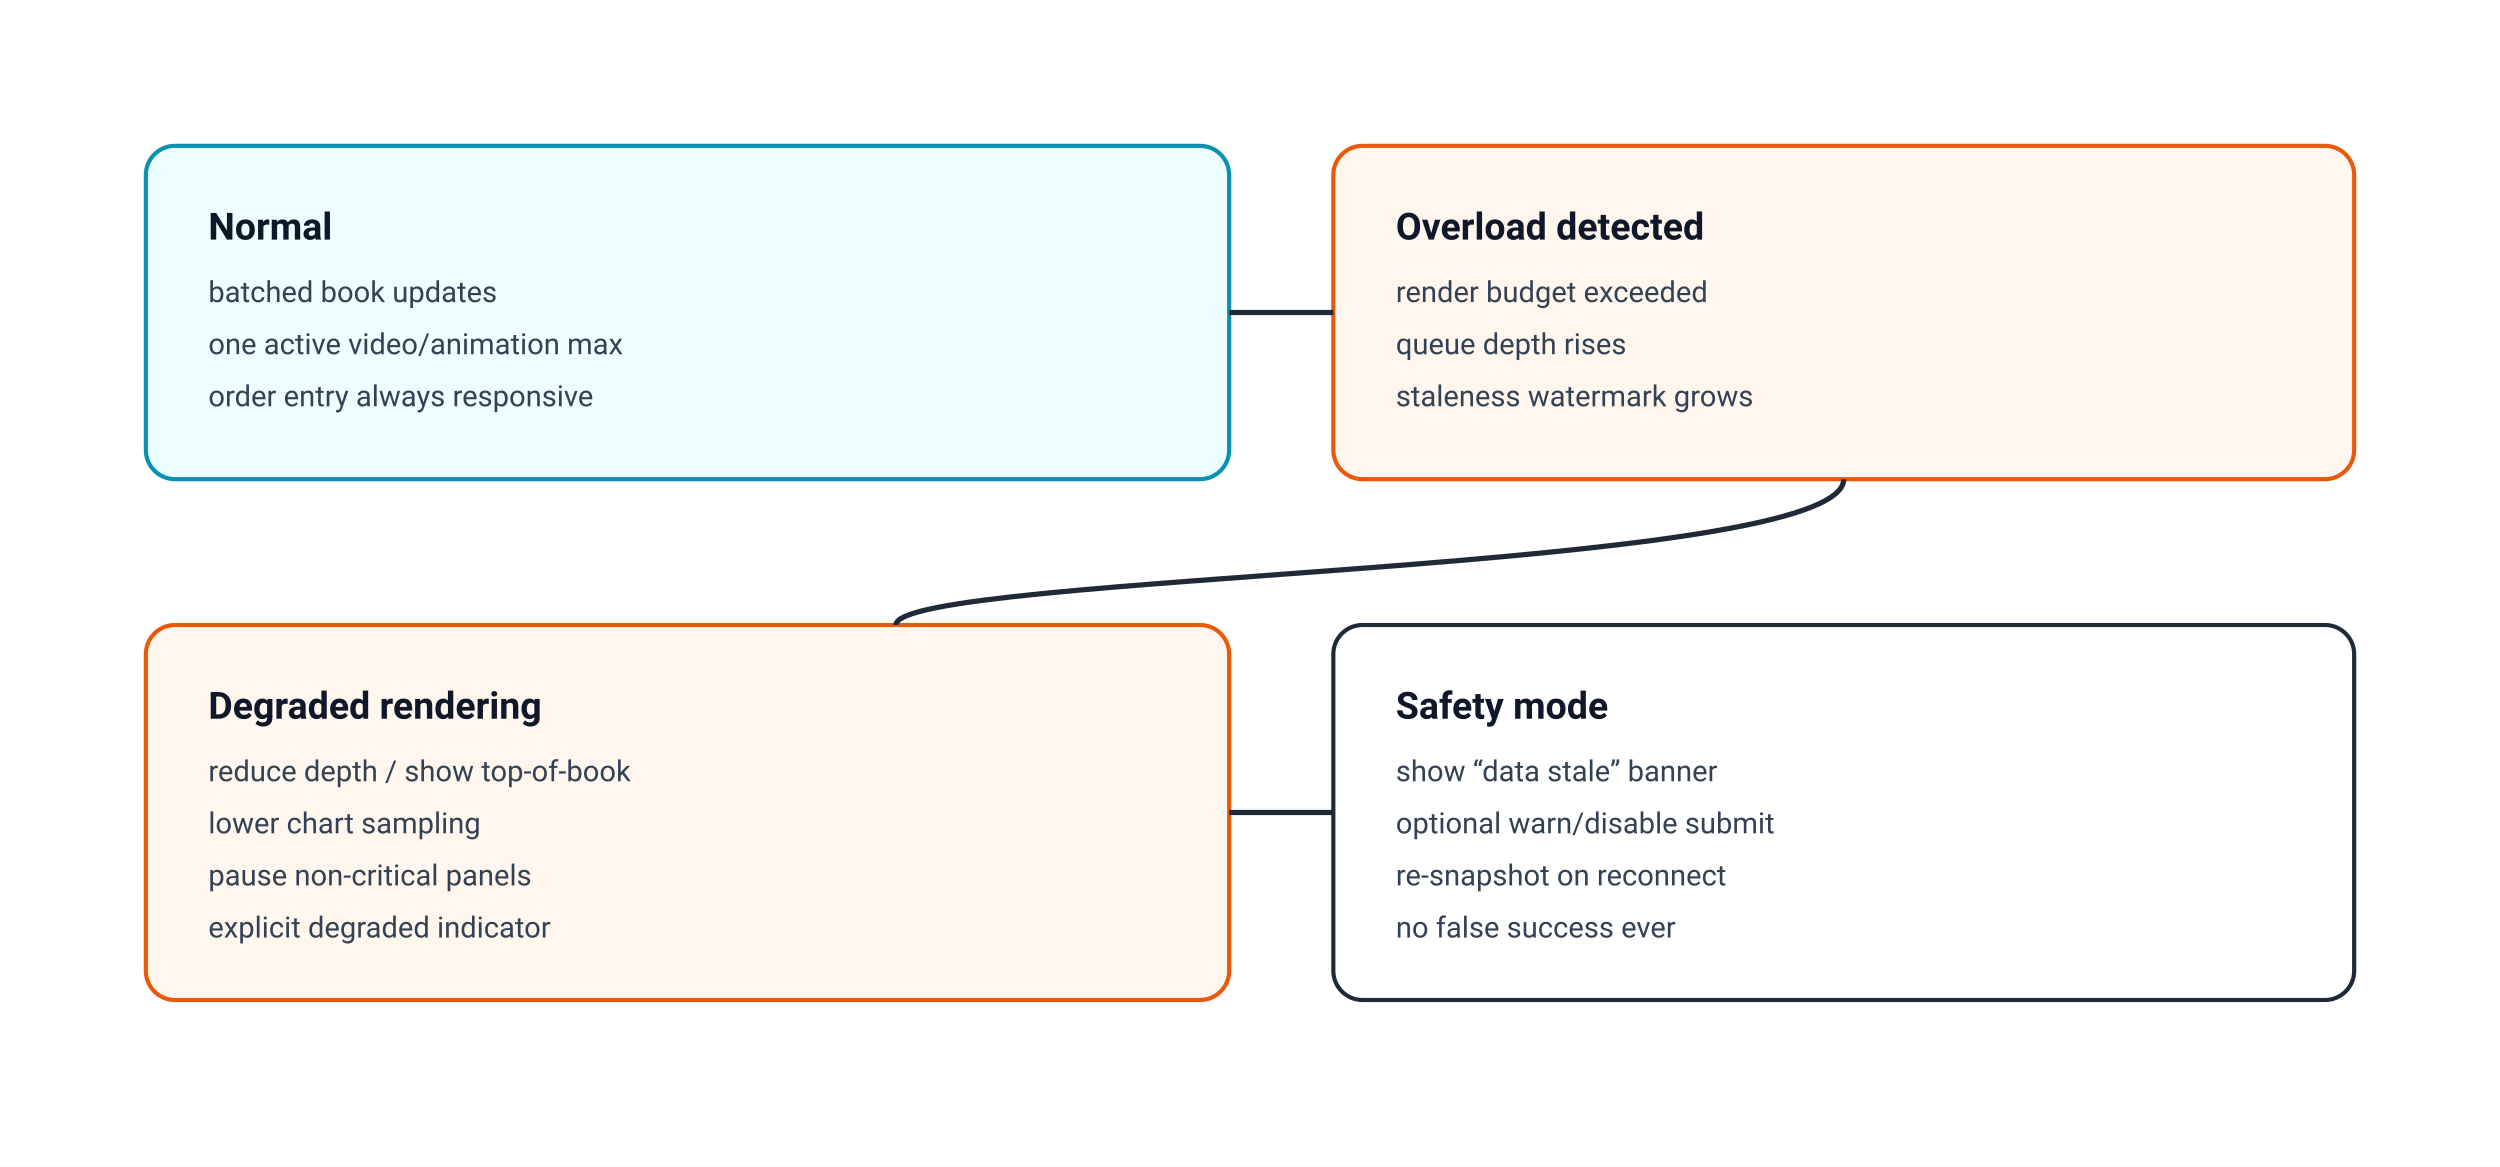
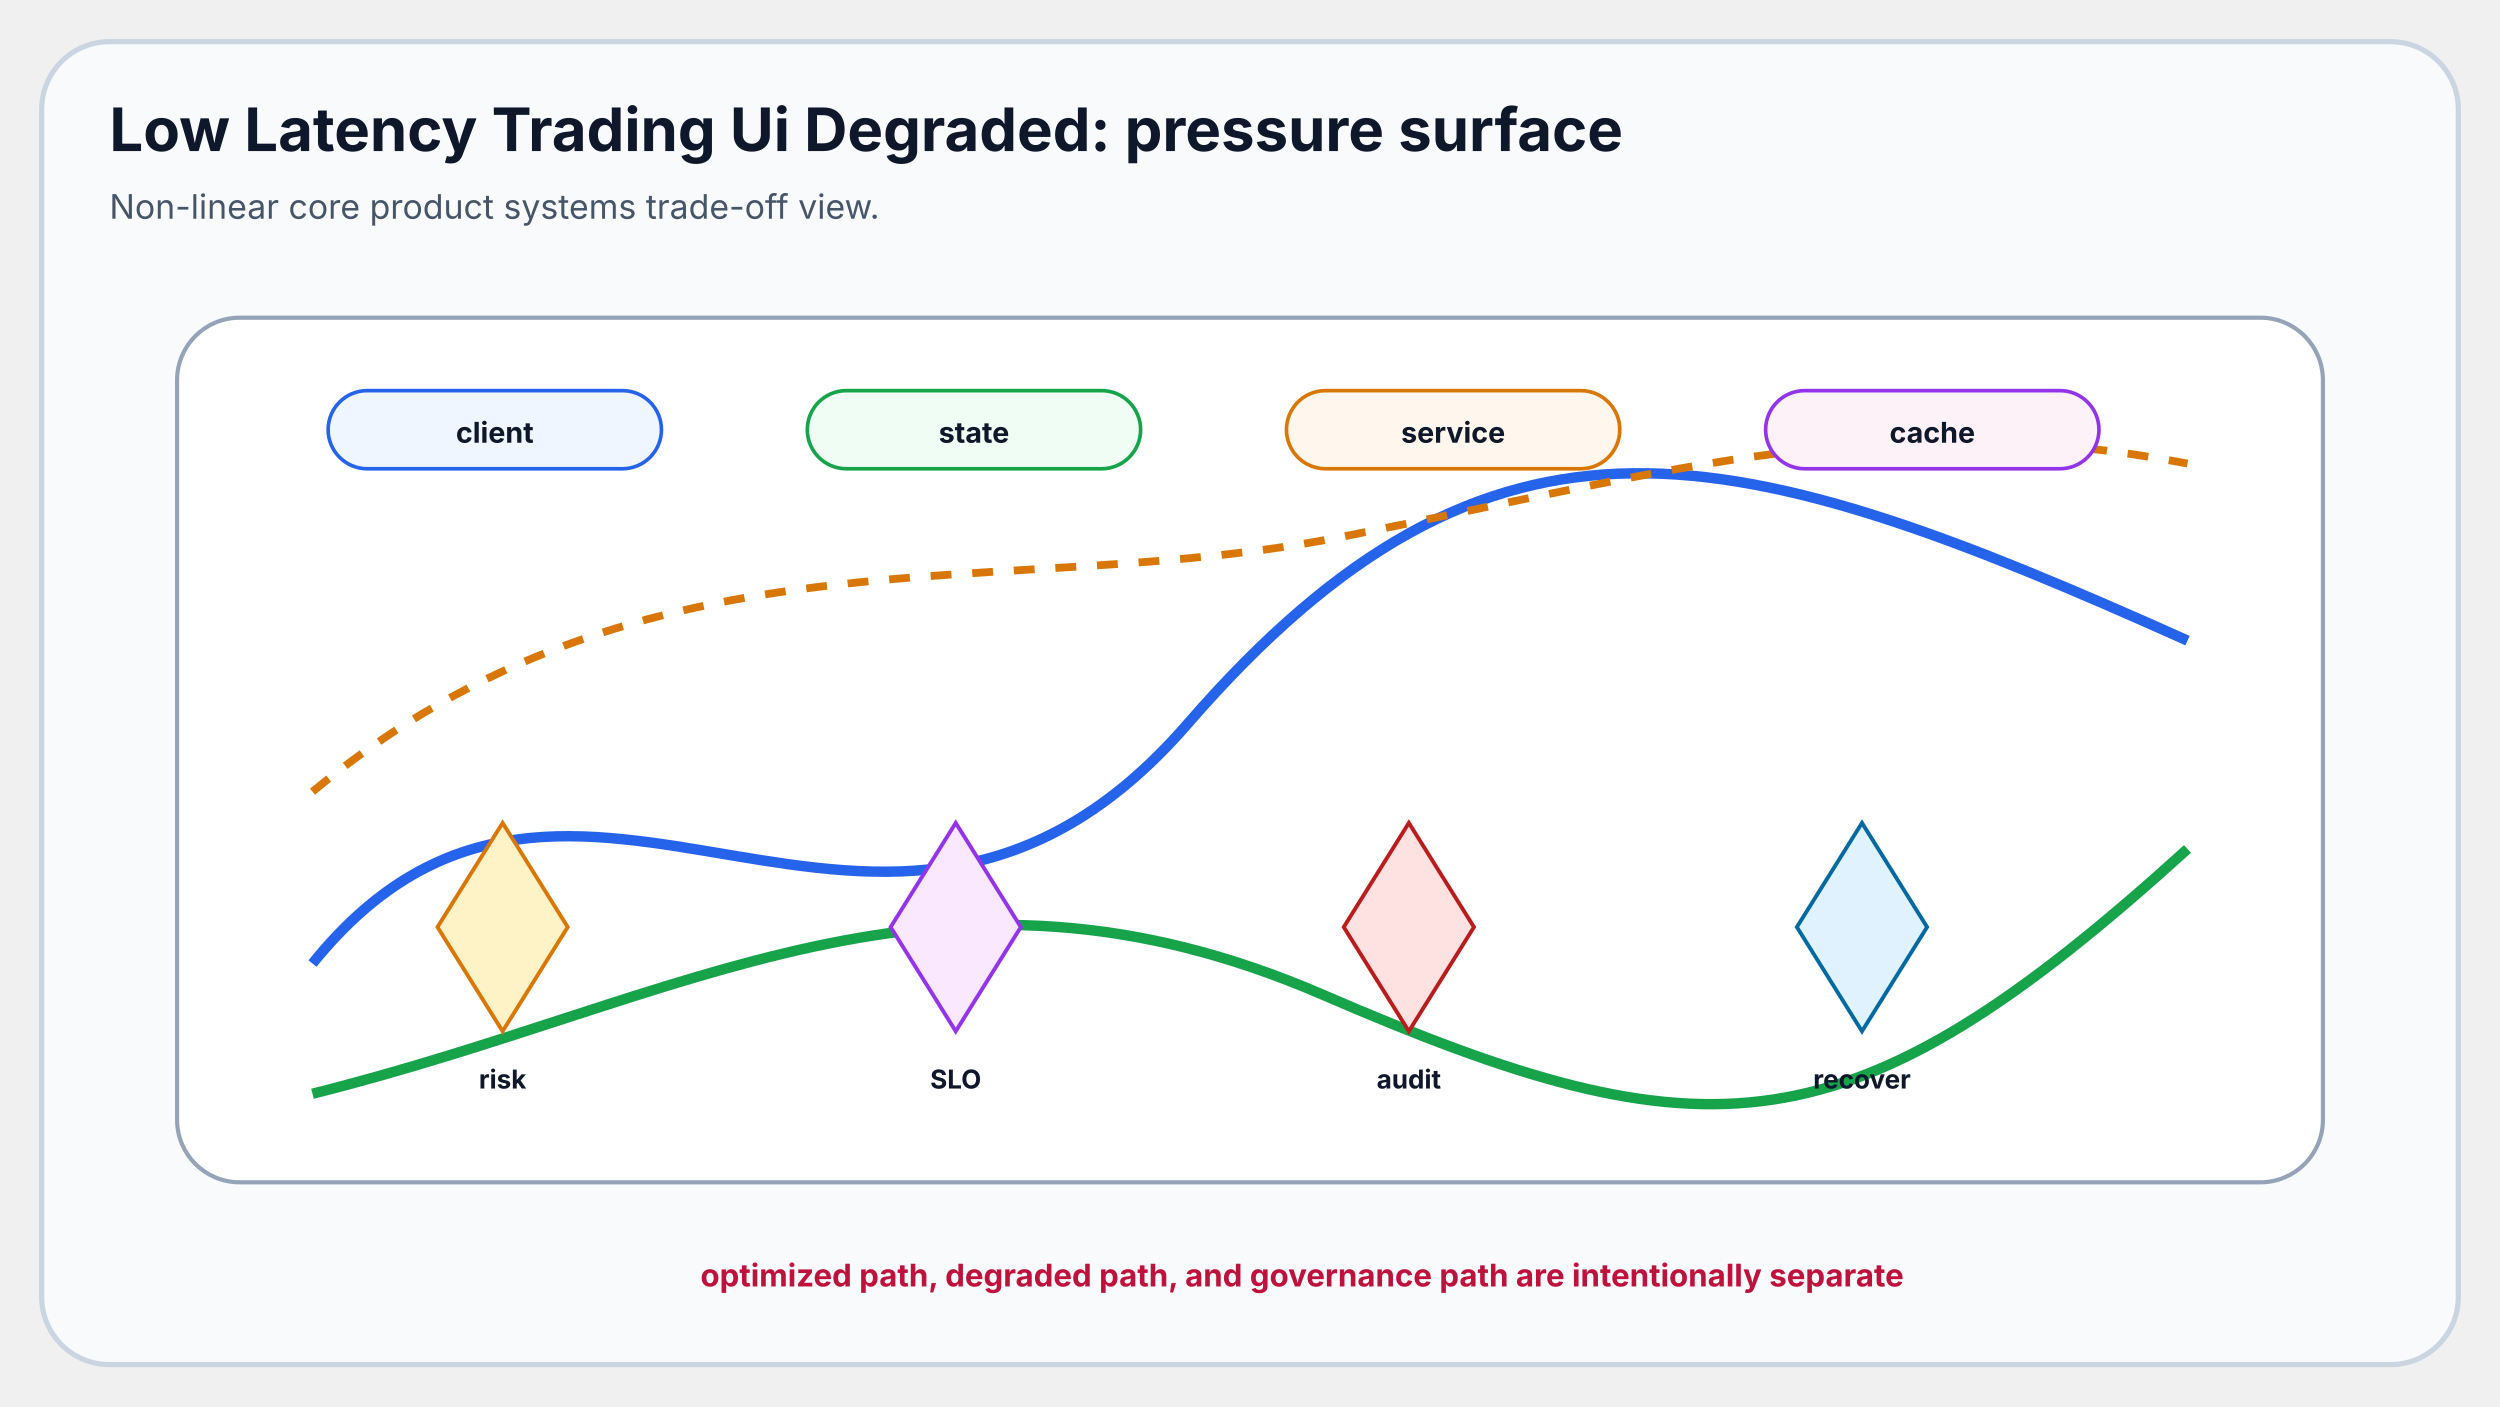
- <svg xmlns="http://www.w3.org/2000/svg" width="1200" height="560" viewBox="0 0 1200 560" role="img" aria-label="Degraded mode ladder for trading UI safety and responsiveness">
-   <style>
-     .bg { fill: #ffffff; }
-     .box { fill: #ffffff; stroke: #1f2937; stroke-width: 2; rx: 14; }
-     .warn { fill: #fff7ed; stroke: #ea580c; stroke-width: 2; rx: 14; }
-     .ok { fill: #ecfeff; stroke: #0891b2; stroke-width: 2; rx: 14; }
-     .arrow { stroke: #1f2937; stroke-width: 2.5; fill: none; }
-     .label { font-family: ui-sans-serif, system-ui, -apple-system, Segoe UI, Roboto, Arial; fill: #0f172a; font-size: 18px; }
-     .small { font-size: 14px; fill: #334155; }
-     .bold { font-weight: 700; }
-     @media (prefers-color-scheme: dark) {
-       .bg { fill: #0b1220; }
-       .box { fill: #0f172a; stroke: #e5e7eb; }
-       .warn { fill: #2a1608; stroke: #fb923c; }
-       .ok { fill: #06232a; stroke: #22d3ee; }
-       .arrow { stroke: #e5e7eb; }
-       .label { fill: #e5e7eb; }
-       .small { fill: #cbd5e1; }
-     }
-   </style>
-   <rect class="bg" x="0" y="0" width="1200" height="560" />
-   <rect class="ok" x="70" y="70" width="520" height="160" />
-   <text class="label bold" x="100" y="115">Normal</text>
-   <text class="label small" x="100" y="145">batched book updates</text>
-   <text class="label small" x="100" y="170">one active video/animation max</text>
-   <text class="label small" x="100" y="195">order entry always responsive</text>
-   <rect class="warn" x="640" y="70" width="490" height="160" />
-   <text class="label bold" x="670" y="115">Overload detected</text>
-   <text class="label small" x="670" y="145">render budget exceeded</text>
-   <text class="label small" x="670" y="170">queue depth rises</text>
-   <text class="label small" x="670" y="195">staleness watermark grows</text>
-   <path class="arrow" d="M590 150 L640 150" />
-   <rect class="warn" x="70" y="300" width="520" height="180" />
-   <text class="label bold" x="100" y="345">Degraded rendering</text>
-   <text class="label small" x="100" y="375">reduce depth / show top-of-book</text>
-   <text class="label small" x="100" y="400">lower chart sampling</text>
-   <text class="label small" x="100" y="425">pause non-critical panels</text>
-   <text class="label small" x="100" y="450">explicit degraded indicator</text>
-   <rect class="box" x="640" y="300" width="490" height="180" />
-   <text class="label bold" x="670" y="345">Safety mode</text>
-   <text class="label small" x="670" y="375">show “data stale” banner</text>
-   <text class="label small" x="670" y="400">optional warn/disable submit</text>
-   <text class="label small" x="670" y="425">re-snapshot on reconnect</text>
-   <text class="label small" x="670" y="450">no false success ever</text>
-   <path class="arrow" d="M885 230 C885 275 430 275 430 300" />
-   <path class="arrow" d="M590 390 L640 390" />
+ <svg xmlns="http://www.w3.org/2000/svg" width="960" height="540" viewBox="0 0 960 540" role="img" aria-labelledby="title desc">
+   <rect x="16" y="16" width="928" height="508" rx="26" fill="#f8fafc" stroke="#cbd5e1" stroke-width="2" />
+   <text x="42" y="58" fill="#0f172a" font-family="Inter, Arial, sans-serif" font-size="23" font-weight="700">Low Latency Trading Ui Degraded: pressure surface</text>
+   <text x="42" y="84" fill="#475569" font-family="Inter, Arial, sans-serif" font-size="13">Non-linear core product systems trade-off view.</text>
+   <rect x="68" y="122" width="824" height="332" rx="24" fill="#ffffff" stroke="#94a3b8" stroke-width="1.6" />
+   <path d="M120 370 C220 246, 338 414, 456 278 S666 168, 840 246" fill="none" stroke="#2563eb" stroke-width="4" />
+   <path d="M120 420 C264 384, 360 318, 508 382 S710 444, 840 326" fill="none" stroke="#16a34a" stroke-width="4" />
+   <path d="M120 304 C248 198, 386 232, 516 206 S724 156, 840 178" fill="none" stroke="#d97706" stroke-width="3" stroke-dasharray="8 8" />
+   <rect x="126" y="150" width="128" height="30" rx="15" fill="#eff6ff" stroke="#2563eb" stroke-width="1.4" />
+   <text x="190" y="170" text-anchor="middle" fill="#0f172a" font-family="Inter, Arial, sans-serif" font-size="11" font-weight="700">client</text>
+   <rect x="310" y="150" width="128" height="30" rx="15" fill="#f0fdf4" stroke="#16a34a" stroke-width="1.4" />
+   <text x="374" y="170" text-anchor="middle" fill="#0f172a" font-family="Inter, Arial, sans-serif" font-size="11" font-weight="700">state</text>
+   <rect x="494" y="150" width="128" height="30" rx="15" fill="#fff7ed" stroke="#d97706" stroke-width="1.4" />
+   <text x="558" y="170" text-anchor="middle" fill="#0f172a" font-family="Inter, Arial, sans-serif" font-size="11" font-weight="700">service</text>
+   <rect x="678" y="150" width="128" height="30" rx="15" fill="#fdf2f8" stroke="#9333ea" stroke-width="1.4" />
+   <text x="742" y="170" text-anchor="middle" fill="#0f172a" font-family="Inter, Arial, sans-serif" font-size="11" font-weight="700">cache</text>
+   <path d="M168 356 l25 -40 l25 40 l-25 40 Z" fill="#fef3c7" stroke="#d97706" stroke-width="1.5" />
+   <text x="193" y="418" text-anchor="middle" fill="#0f172a" font-family="Inter, Arial, sans-serif" font-size="10" font-weight="700">risk</text>
+   <path d="M342 356 l25 -40 l25 40 l-25 40 Z" fill="#fae8ff" stroke="#9333ea" stroke-width="1.5" />
+   <text x="367" y="418" text-anchor="middle" fill="#0f172a" font-family="Inter, Arial, sans-serif" font-size="10" font-weight="700">SLO</text>
+   <path d="M516 356 l25 -40 l25 40 l-25 40 Z" fill="#fee2e2" stroke="#b91c1c" stroke-width="1.5" />
+   <text x="541" y="418" text-anchor="middle" fill="#0f172a" font-family="Inter, Arial, sans-serif" font-size="10" font-weight="700">audit</text>
+   <path d="M690 356 l25 -40 l25 40 l-25 40 Z" fill="#e0f2fe" stroke="#0369a1" stroke-width="1.5" />
+   <text x="715" y="418" text-anchor="middle" fill="#0f172a" font-family="Inter, Arial, sans-serif" font-size="10" font-weight="700">recover</text>
+   <text x="500" y="494" text-anchor="middle" fill="#be123c" font-family="Inter, Arial, sans-serif" font-size="12" font-weight="700">optimized path, degraded path, and governance path are intentionally separate</text>
</svg>
